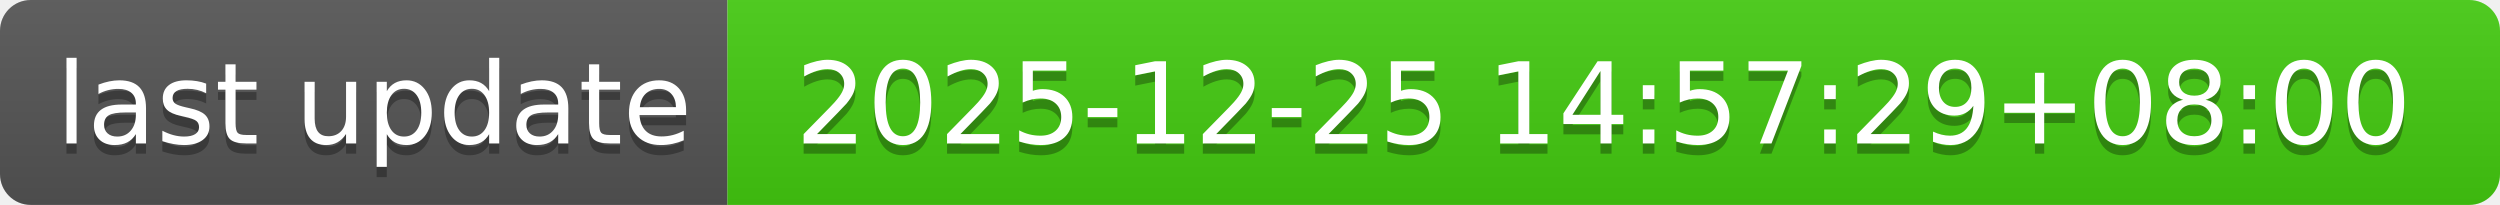
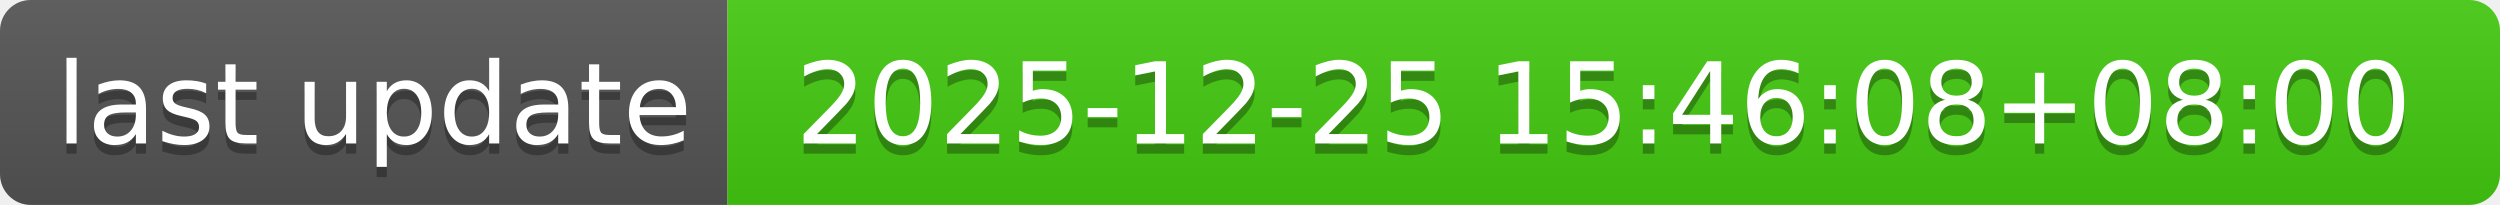
- <svg xmlns="http://www.w3.org/2000/svg" width="244" height="20" role="img" aria-label="last update: 2025-12-25 14:57:29+08:00">
+ <svg xmlns="http://www.w3.org/2000/svg" width="244" height="20" role="img" aria-label="last update: 2025-12-25 15:46:08+08:00">
  <linearGradient id="s" x2="0" y2="100%">
    <stop offset="0" stop-color="#bbb" stop-opacity=".1" />
    <stop offset="1" stop-opacity=".1" />
  </linearGradient>
  <clipPath id="r">
    <rect width="244" height="20" rx="3" fill="#fff" />
  </clipPath>
  <g clip-path="url(#r)">
    <rect width="71" height="20" fill="#555" />
    <rect x="71" width="173" height="20" fill="#4c1" />
    <rect width="244" height="20" fill="url(#s)" />
  </g>
  <g fill="#fff" text-anchor="middle" font-family="Verdana,Geneva,DejaVu Sans,sans-serif" text-rendering="geometricPrecision" font-size="110">
    <text aria-hidden="true" x="365" y="150" fill="#010101" fill-opacity=".3" transform="scale(.1)" textLength="610">last update</text>
    <text x="365" y="140" transform="scale(.1)" fill="#fff" textLength="610">last update</text>
-     <text aria-hidden="true" x="1565" y="150" fill="#010101" fill-opacity=".3" transform="scale(.1)" textLength="1630">2025-12-25 14:57:29+08:00</text>
-     <text x="1565" y="140" transform="scale(.1)" fill="#fff" textLength="1630">2025-12-25 14:57:29+08:00</text>
+     <text aria-hidden="true" x="1565" y="150" fill="#010101" fill-opacity=".3" transform="scale(.1)" textLength="1630">2025-12-25 15:46:08+08:00</text>
+     <text x="1565" y="140" transform="scale(.1)" fill="#fff" textLength="1630">2025-12-25 15:46:08+08:00</text>
  </g>
</svg>
